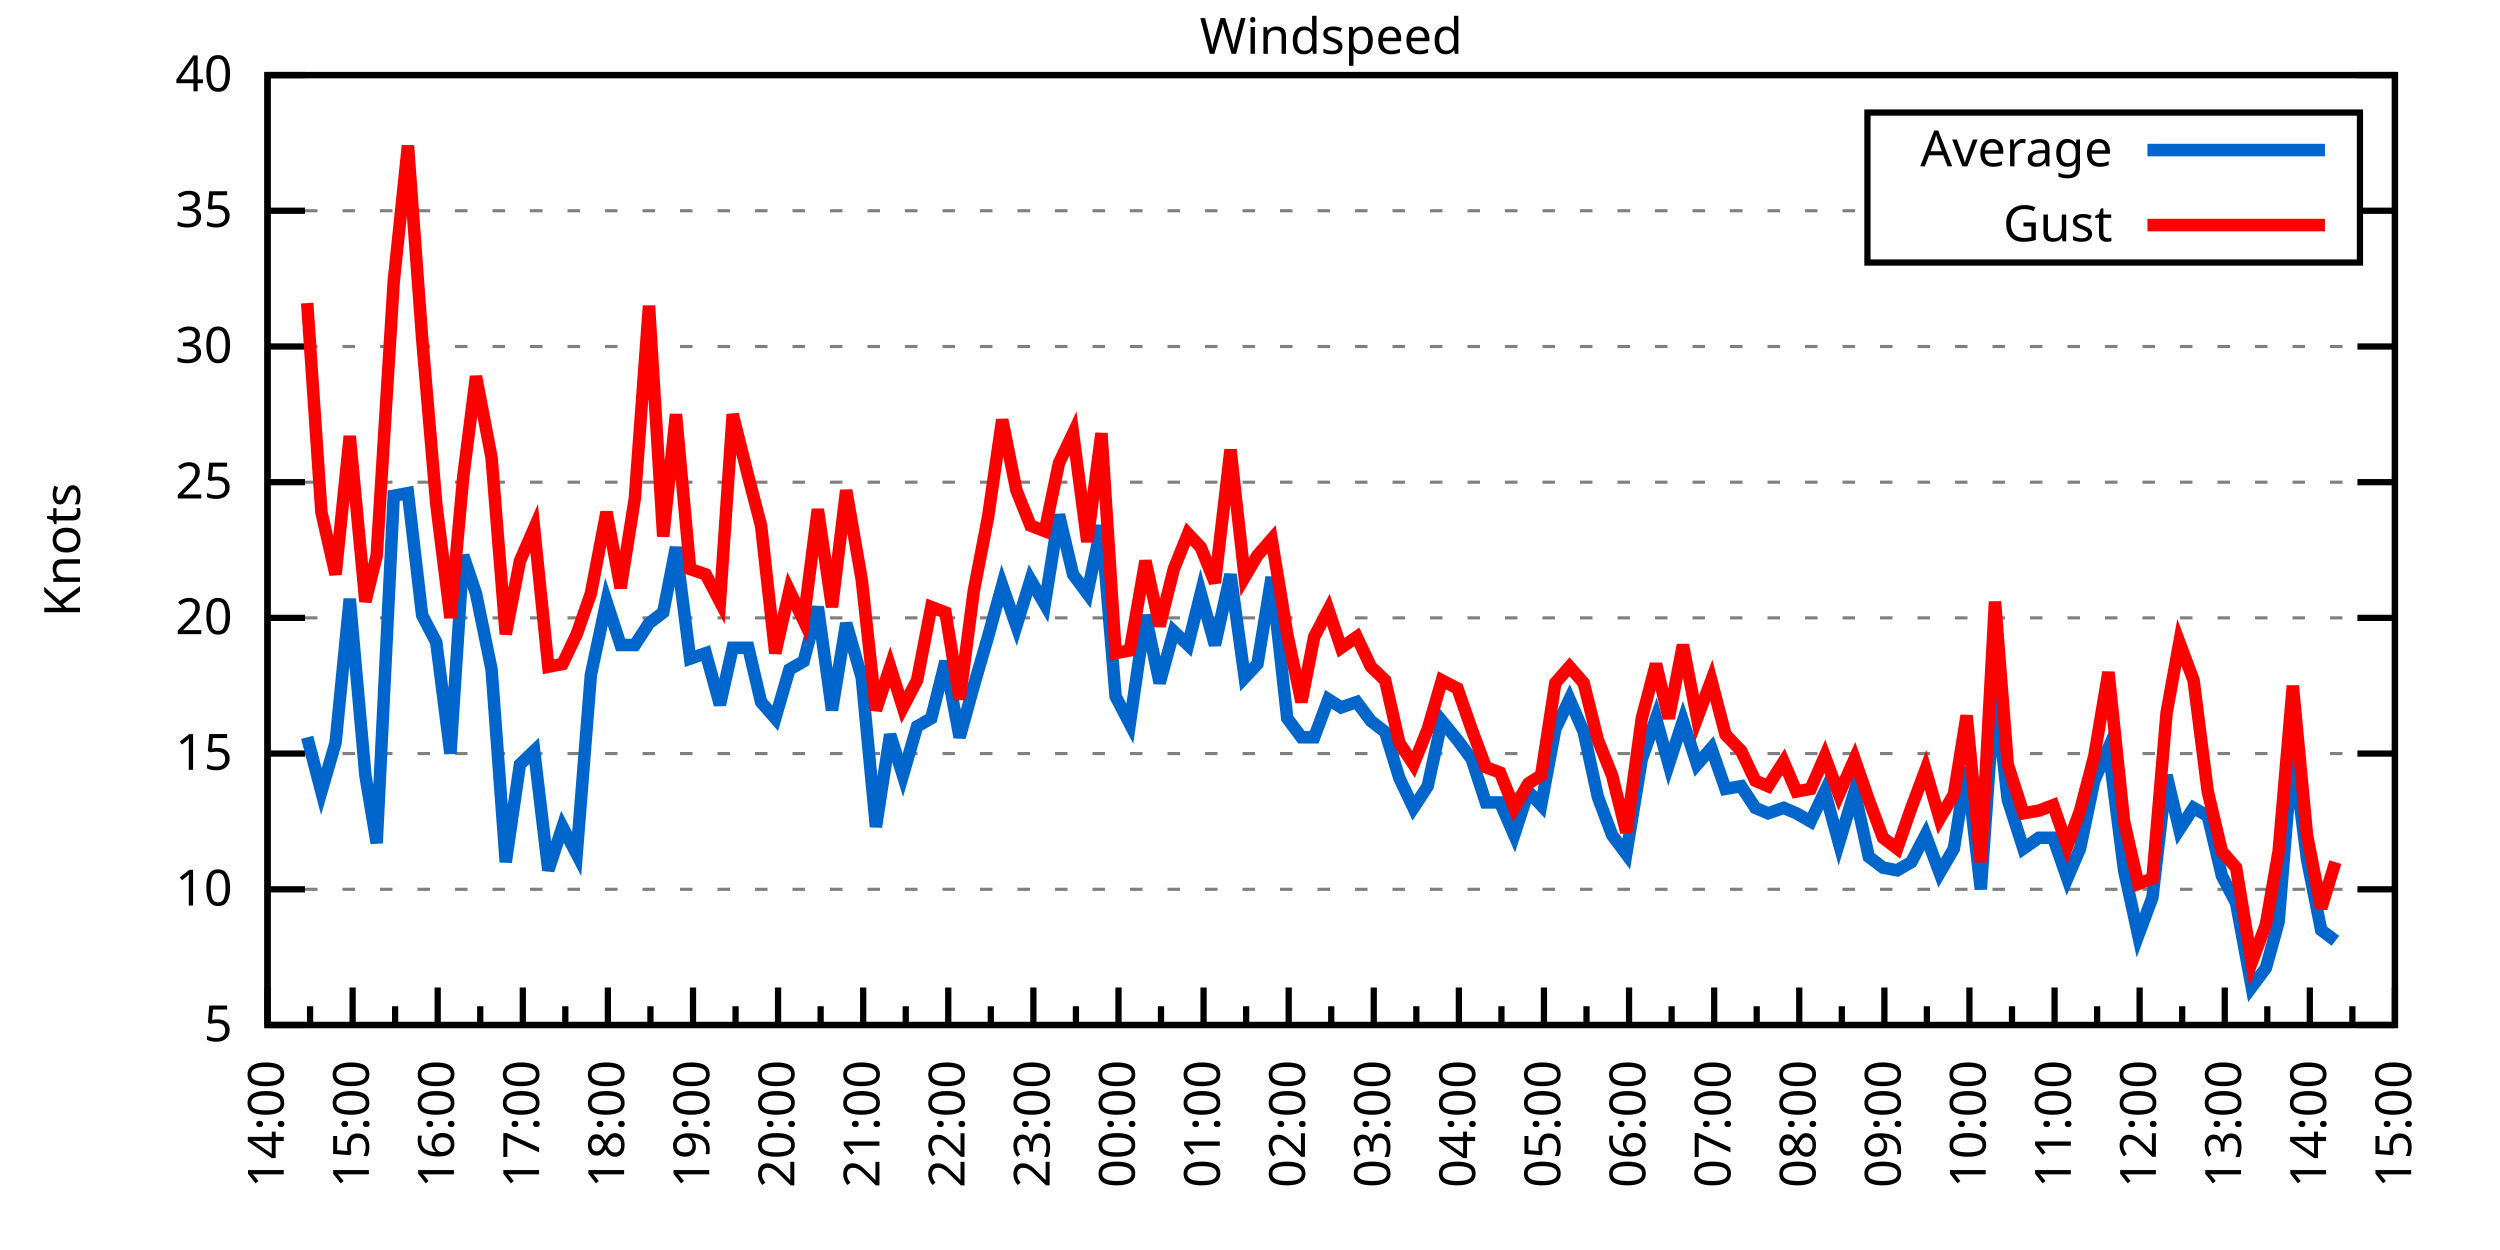
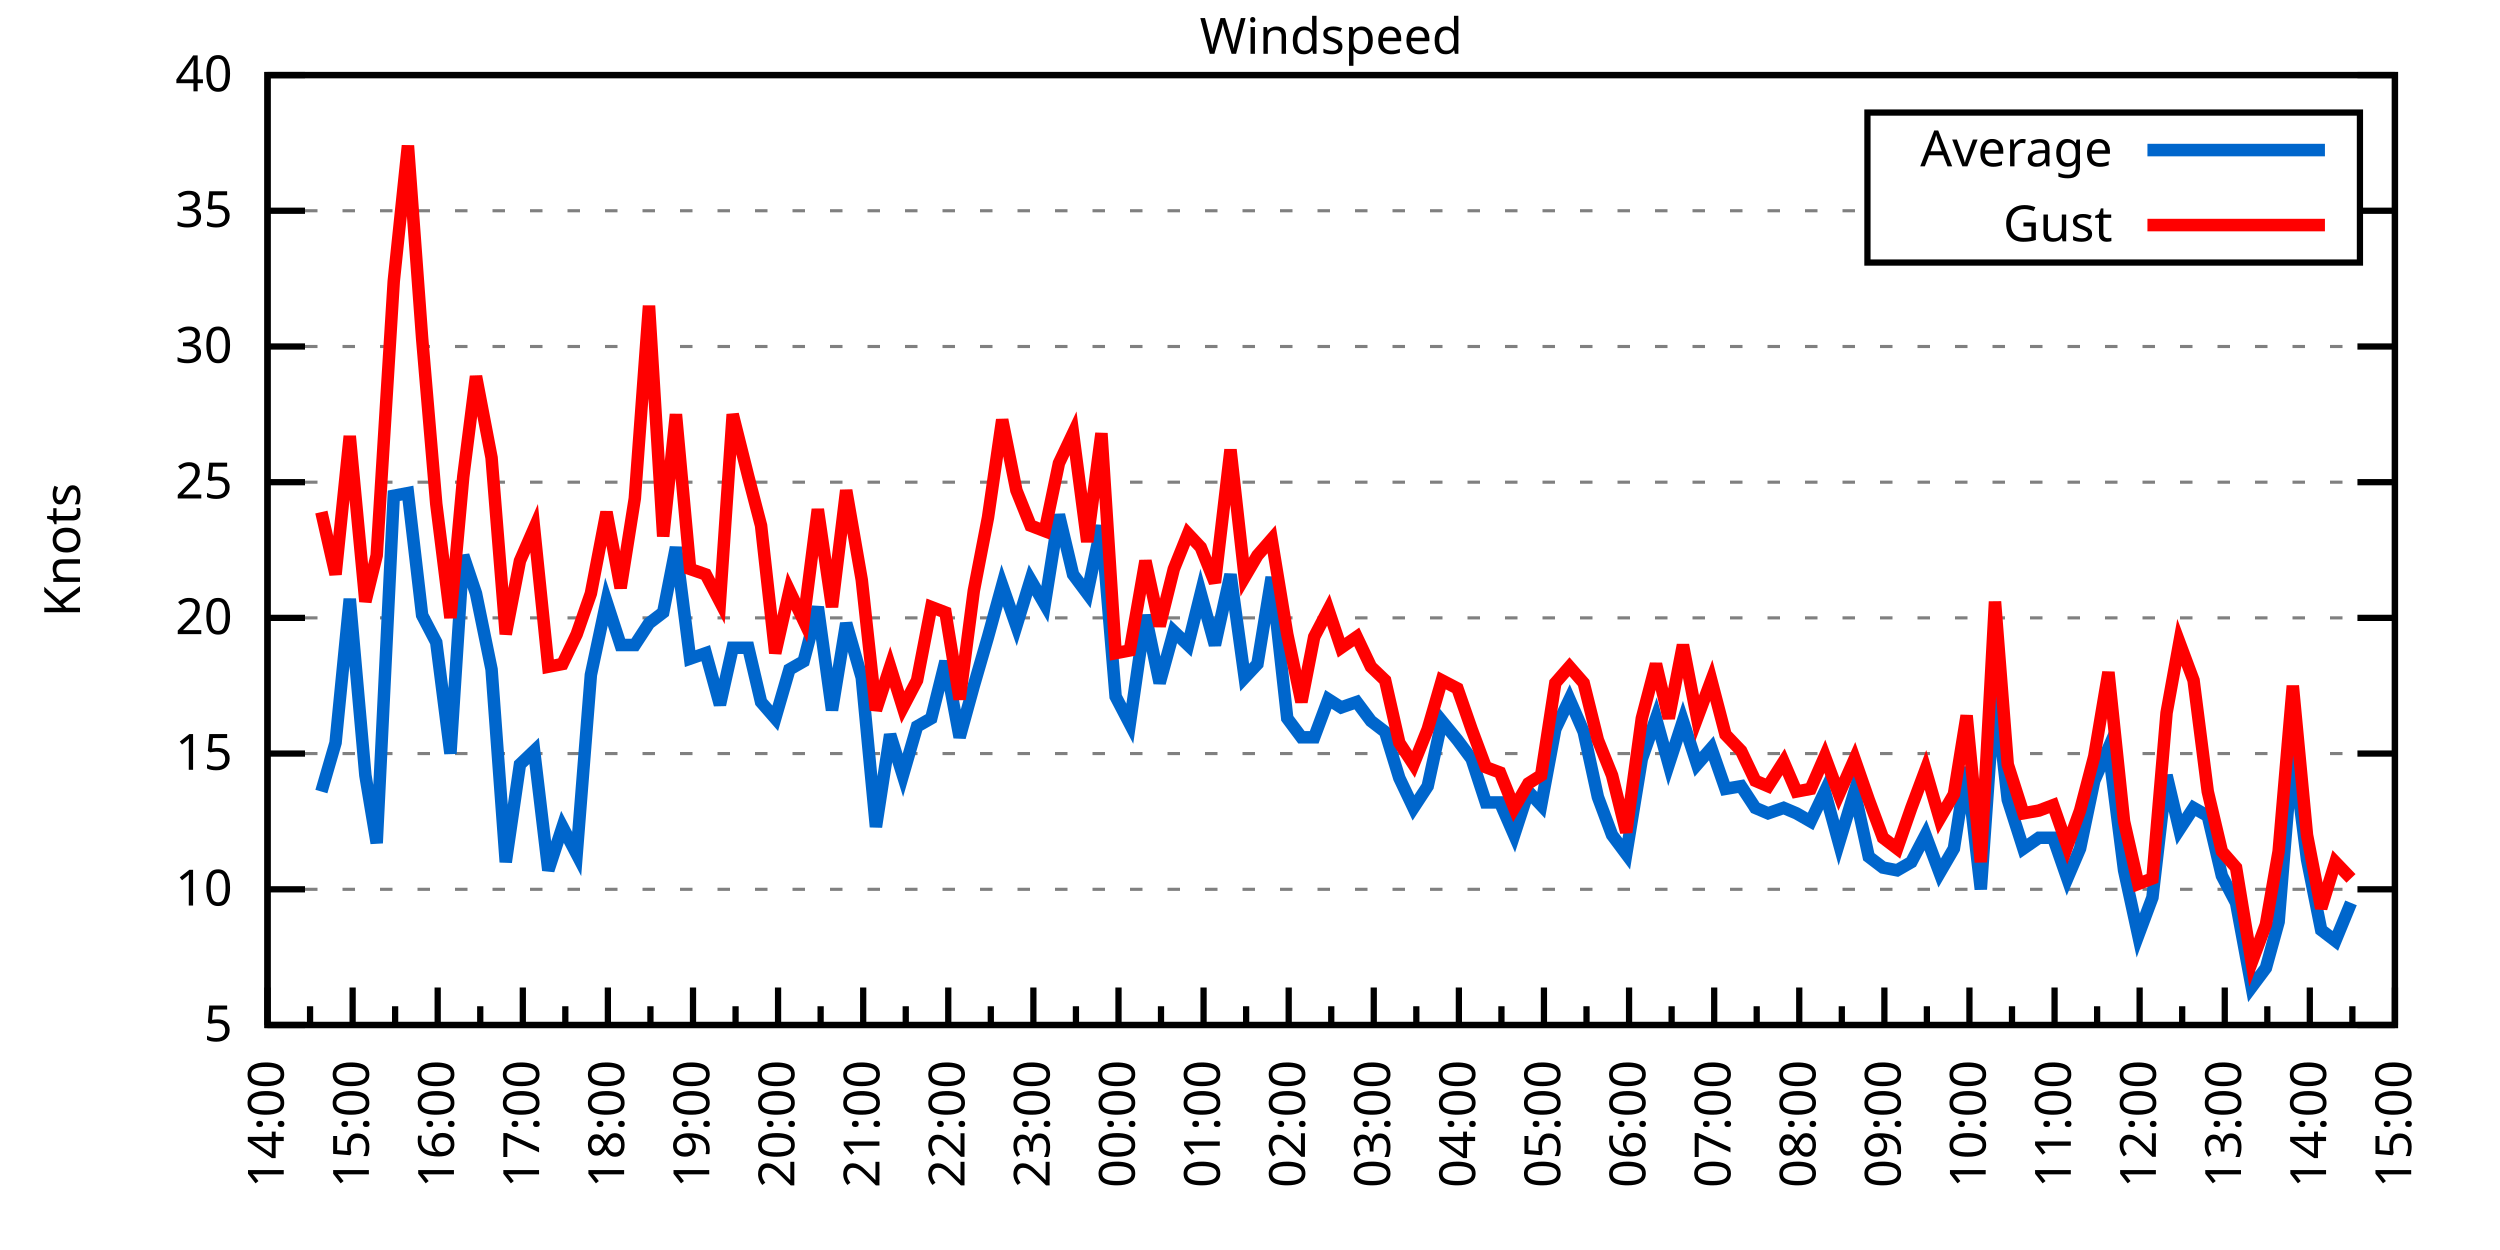
<svg xmlns="http://www.w3.org/2000/svg" xmlns:xlink="http://www.w3.org/1999/xlink" width="400" height="200" viewBox="0 0 400 200">
  <g id="gnuplot_canvas">
    <rect x="0" y="0" width="400" height="200" fill="none" />
    <defs>
      <circle id="gpDot" r="0.5" stroke-width="0.5" stroke="currentColor" />
      <path id="gpPt0" stroke-width="0.333" stroke="currentColor" d="M-1,0 h2 M0,-1 v2" />
      <path id="gpPt1" stroke-width="0.333" stroke="currentColor" d="M-1,-1 L1,1 M1,-1 L-1,1" />
      <path id="gpPt2" stroke-width="0.333" stroke="currentColor" d="M-1,0 L1,0 M0,-1 L0,1 M-1,-1 L1,1 M-1,1 L1,-1" />
      <rect id="gpPt3" stroke-width="0.333" stroke="currentColor" x="-1" y="-1" width="2" height="2" />
      <rect id="gpPt4" stroke-width="0.333" stroke="currentColor" fill="currentColor" x="-1" y="-1" width="2" height="2" />
      <circle id="gpPt5" stroke-width="0.333" stroke="currentColor" cx="0" cy="0" r="1" />
      <use xlink:href="#gpPt5" id="gpPt6" fill="currentColor" stroke="none" />
      <path id="gpPt7" stroke-width="0.333" stroke="currentColor" d="M0,-1.33 L-1.33,0.67 L1.33,0.67 z" />
      <use xlink:href="#gpPt7" id="gpPt8" fill="currentColor" stroke="none" />
      <use xlink:href="#gpPt7" id="gpPt9" stroke="currentColor" transform="rotate(180)" />
      <use xlink:href="#gpPt9" id="gpPt10" fill="currentColor" stroke="none" />
      <use xlink:href="#gpPt3" id="gpPt11" stroke="currentColor" transform="rotate(45)" />
      <use xlink:href="#gpPt11" id="gpPt12" fill="currentColor" stroke="none" />
      <path id="gpPt13" stroke-width="0.333" stroke="currentColor" d="M0,1.330 L1.265,0.411 L0.782,-1.067 L-0.782,-1.076 L-1.265,0.411 z" />
      <use xlink:href="#gpPt13" id="gpPt14" fill="currentColor" stroke="none" />
      <filter id="textbox" filterUnits="objectBoundingBox" x="0" y="0" height="1" width="1">
        <feFlood flood-color="white" flood-opacity="1" result="bgnd" />
        <feComposite in="SourceGraphic" in2="bgnd" operator="atop" />
      </filter>
      <filter id="greybox" filterUnits="objectBoundingBox" x="0" y="0" height="1" width="1">
        <feFlood flood-color="lightgrey" flood-opacity="1" result="grey" />
        <feComposite in="SourceGraphic" in2="grey" operator="atop" />
      </filter>
    </defs>
    <g fill="none" color="white" stroke="currentColor" stroke-width="1.00" stroke-linecap="butt" stroke-linejoin="miter">
</g>
    <g fill="none" color="black" stroke="currentColor" stroke-width="1.00" stroke-linecap="butt" stroke-linejoin="miter">
      <g stroke="none" shape-rendering="crispEdges">
        <polygon fill="rgb(255, 255, 255)" points="42.80,164.00 383.18,164.00 383.18,12.02 42.80,12.02 " />
      </g>
    </g>
    <g fill="none" color="black" stroke="currentColor" stroke-width="1.00" stroke-linecap="butt" stroke-linejoin="miter">
</g>
    <g fill="none" color="black" stroke="black" stroke-width="0.50" stroke-linecap="butt" stroke-linejoin="miter">
</g>
    <g fill="none" color="gray" stroke="currentColor" stroke-width="0.50" stroke-linecap="butt" stroke-linejoin="miter">
      <path stroke="gray" stroke-dasharray="2,4" class="gridline" d="M42.80,164.00 L383.19,164.00  " />
    </g>
    <g fill="none" color="gray" stroke="gray" stroke-width="1.00" stroke-linecap="butt" stroke-linejoin="miter">
</g>
    <g fill="none" color="black" stroke="currentColor" stroke-width="1.00" stroke-linecap="butt" stroke-linejoin="miter">
      <path stroke="black" d="M42.80,164.00 L48.80,164.00 M383.19,164.00 L377.19,164.00  " />
      <g transform="translate(37.20,166.60)" stroke="none" fill="black" font-family="Sans" font-size="8.00" text-anchor="end">
        <text>
          <tspan font-family="Sans"> 5</tspan>
        </text>
      </g>
    </g>
    <g fill="none" color="black" stroke="currentColor" stroke-width="1.00" stroke-linecap="butt" stroke-linejoin="miter">
</g>
    <g fill="none" color="black" stroke="black" stroke-width="0.50" stroke-linecap="butt" stroke-linejoin="miter">
</g>
    <g fill="none" color="gray" stroke="currentColor" stroke-width="0.50" stroke-linecap="butt" stroke-linejoin="miter">
      <path stroke="gray" stroke-dasharray="2,4" class="gridline" d="M42.80,142.29 L383.19,142.29  " />
    </g>
    <g fill="none" color="gray" stroke="gray" stroke-width="1.00" stroke-linecap="butt" stroke-linejoin="miter">
</g>
    <g fill="none" color="black" stroke="currentColor" stroke-width="1.00" stroke-linecap="butt" stroke-linejoin="miter">
      <path stroke="black" d="M42.80,142.29 L48.80,142.29 M383.19,142.29 L377.19,142.29  " />
      <g transform="translate(37.20,144.89)" stroke="none" fill="black" font-family="Sans" font-size="8.00" text-anchor="end">
        <text>
          <tspan font-family="Sans"> 10</tspan>
        </text>
      </g>
    </g>
    <g fill="none" color="black" stroke="currentColor" stroke-width="1.00" stroke-linecap="butt" stroke-linejoin="miter">
</g>
    <g fill="none" color="black" stroke="black" stroke-width="0.50" stroke-linecap="butt" stroke-linejoin="miter">
</g>
    <g fill="none" color="gray" stroke="currentColor" stroke-width="0.50" stroke-linecap="butt" stroke-linejoin="miter">
      <path stroke="gray" stroke-dasharray="2,4" class="gridline" d="M42.80,120.57 L383.19,120.57  " />
    </g>
    <g fill="none" color="gray" stroke="gray" stroke-width="1.00" stroke-linecap="butt" stroke-linejoin="miter">
</g>
    <g fill="none" color="black" stroke="currentColor" stroke-width="1.00" stroke-linecap="butt" stroke-linejoin="miter">
      <path stroke="black" d="M42.80,120.57 L48.80,120.57 M383.19,120.57 L377.19,120.57  " />
      <g transform="translate(37.20,123.17)" stroke="none" fill="black" font-family="Sans" font-size="8.00" text-anchor="end">
        <text>
          <tspan font-family="Sans"> 15</tspan>
        </text>
      </g>
    </g>
    <g fill="none" color="black" stroke="currentColor" stroke-width="1.00" stroke-linecap="butt" stroke-linejoin="miter">
</g>
    <g fill="none" color="black" stroke="black" stroke-width="0.50" stroke-linecap="butt" stroke-linejoin="miter">
</g>
    <g fill="none" color="gray" stroke="currentColor" stroke-width="0.50" stroke-linecap="butt" stroke-linejoin="miter">
      <path stroke="gray" stroke-dasharray="2,4" class="gridline" d="M42.80,98.86 L383.19,98.86  " />
    </g>
    <g fill="none" color="gray" stroke="gray" stroke-width="1.00" stroke-linecap="butt" stroke-linejoin="miter">
</g>
    <g fill="none" color="black" stroke="currentColor" stroke-width="1.00" stroke-linecap="butt" stroke-linejoin="miter">
      <path stroke="black" d="M42.80,98.86 L48.80,98.86 M383.19,98.86 L377.19,98.86  " />
      <g transform="translate(37.20,101.46)" stroke="none" fill="black" font-family="Sans" font-size="8.00" text-anchor="end">
        <text>
          <tspan font-family="Sans"> 20</tspan>
        </text>
      </g>
    </g>
    <g fill="none" color="black" stroke="currentColor" stroke-width="1.00" stroke-linecap="butt" stroke-linejoin="miter">
</g>
    <g fill="none" color="black" stroke="black" stroke-width="0.50" stroke-linecap="butt" stroke-linejoin="miter">
</g>
    <g fill="none" color="gray" stroke="currentColor" stroke-width="0.50" stroke-linecap="butt" stroke-linejoin="miter">
      <path stroke="gray" stroke-dasharray="2,4" class="gridline" d="M42.80,77.15 L383.19,77.15  " />
    </g>
    <g fill="none" color="gray" stroke="gray" stroke-width="1.00" stroke-linecap="butt" stroke-linejoin="miter">
</g>
    <g fill="none" color="black" stroke="currentColor" stroke-width="1.00" stroke-linecap="butt" stroke-linejoin="miter">
      <path stroke="black" d="M42.80,77.15 L48.80,77.15 M383.19,77.15 L377.19,77.15  " />
      <g transform="translate(37.20,79.75)" stroke="none" fill="black" font-family="Sans" font-size="8.00" text-anchor="end">
        <text>
          <tspan font-family="Sans"> 25</tspan>
        </text>
      </g>
    </g>
    <g fill="none" color="black" stroke="currentColor" stroke-width="1.00" stroke-linecap="butt" stroke-linejoin="miter">
</g>
    <g fill="none" color="black" stroke="black" stroke-width="0.50" stroke-linecap="butt" stroke-linejoin="miter">
</g>
    <g fill="none" color="gray" stroke="currentColor" stroke-width="0.50" stroke-linecap="butt" stroke-linejoin="miter">
      <path stroke="gray" stroke-dasharray="2,4" class="gridline" d="M42.80,55.44 L383.19,55.44  " />
    </g>
    <g fill="none" color="gray" stroke="gray" stroke-width="1.00" stroke-linecap="butt" stroke-linejoin="miter">
</g>
    <g fill="none" color="black" stroke="currentColor" stroke-width="1.00" stroke-linecap="butt" stroke-linejoin="miter">
      <path stroke="black" d="M42.80,55.44 L48.80,55.44 M383.19,55.44 L377.19,55.44  " />
      <g transform="translate(37.20,58.04)" stroke="none" fill="black" font-family="Sans" font-size="8.00" text-anchor="end">
        <text>
          <tspan font-family="Sans"> 30</tspan>
        </text>
      </g>
    </g>
    <g fill="none" color="black" stroke="currentColor" stroke-width="1.00" stroke-linecap="butt" stroke-linejoin="miter">
</g>
    <g fill="none" color="black" stroke="black" stroke-width="0.50" stroke-linecap="butt" stroke-linejoin="miter">
</g>
    <g fill="none" color="gray" stroke="currentColor" stroke-width="0.50" stroke-linecap="butt" stroke-linejoin="miter">
      <path stroke="gray" stroke-dasharray="2,4" class="gridline" d="M42.80,33.72 L298.79,33.72 M377.59,33.72 L383.19,33.72  " />
    </g>
    <g fill="none" color="gray" stroke="gray" stroke-width="1.00" stroke-linecap="butt" stroke-linejoin="miter">
</g>
    <g fill="none" color="black" stroke="currentColor" stroke-width="1.00" stroke-linecap="butt" stroke-linejoin="miter">
      <path stroke="black" d="M42.80,33.72 L48.80,33.72 M383.19,33.72 L377.19,33.72  " />
      <g transform="translate(37.20,36.32)" stroke="none" fill="black" font-family="Sans" font-size="8.00" text-anchor="end">
        <text>
          <tspan font-family="Sans"> 35</tspan>
        </text>
      </g>
    </g>
    <g fill="none" color="black" stroke="currentColor" stroke-width="1.00" stroke-linecap="butt" stroke-linejoin="miter">
</g>
    <g fill="none" color="black" stroke="black" stroke-width="0.50" stroke-linecap="butt" stroke-linejoin="miter">
</g>
    <g fill="none" color="gray" stroke="currentColor" stroke-width="0.50" stroke-linecap="butt" stroke-linejoin="miter">
      <path stroke="gray" stroke-dasharray="2,4" class="gridline" d="M42.80,12.01 L383.19,12.01  " />
    </g>
    <g fill="none" color="gray" stroke="gray" stroke-width="1.00" stroke-linecap="butt" stroke-linejoin="miter">
</g>
    <g fill="none" color="black" stroke="currentColor" stroke-width="1.00" stroke-linecap="butt" stroke-linejoin="miter">
      <path stroke="black" d="M42.80,12.01 L48.80,12.01 M383.19,12.01 L377.19,12.01  " />
      <g transform="translate(37.20,14.61)" stroke="none" fill="black" font-family="Sans" font-size="8.00" text-anchor="end">
        <text>
          <tspan font-family="Sans"> 40</tspan>
        </text>
      </g>
    </g>
    <g fill="none" color="black" stroke="currentColor" stroke-width="1.00" stroke-linecap="butt" stroke-linejoin="miter">
      <path stroke="black" d="M42.80,164.00 L42.80,158.00  " />
      <g transform="translate(45.40,169.60) rotate(270)" stroke="none" fill="black" font-family="Sans" font-size="8.00" text-anchor="end">
        <text>
          <tspan font-family="Sans">14:00</tspan>
        </text>
      </g>
    </g>
    <g fill="none" color="black" stroke="currentColor" stroke-width="1.00" stroke-linecap="butt" stroke-linejoin="miter">
      <path stroke="black" d="M49.61,164.00 L49.61,161.00 M56.42,164.00 L56.42,158.00  " />
      <g transform="translate(59.02,169.60) rotate(270)" stroke="none" fill="black" font-family="Sans" font-size="8.00" text-anchor="end">
        <text>
          <tspan font-family="Sans">15:00</tspan>
        </text>
      </g>
    </g>
    <g fill="none" color="black" stroke="currentColor" stroke-width="1.00" stroke-linecap="butt" stroke-linejoin="miter">
      <path stroke="black" d="M63.22,164.00 L63.22,161.00 M70.03,164.00 L70.03,158.00  " />
      <g transform="translate(72.63,169.60) rotate(270)" stroke="none" fill="black" font-family="Sans" font-size="8.00" text-anchor="end">
        <text>
          <tspan font-family="Sans">16:00</tspan>
        </text>
      </g>
    </g>
    <g fill="none" color="black" stroke="currentColor" stroke-width="1.00" stroke-linecap="butt" stroke-linejoin="miter">
      <path stroke="black" d="M76.84,164.00 L76.84,161.00 M83.65,164.00 L83.65,158.00  " />
      <g transform="translate(86.25,169.60) rotate(270)" stroke="none" fill="black" font-family="Sans" font-size="8.00" text-anchor="end">
        <text>
          <tspan font-family="Sans">17:00</tspan>
        </text>
      </g>
    </g>
    <g fill="none" color="black" stroke="currentColor" stroke-width="1.00" stroke-linecap="butt" stroke-linejoin="miter">
      <path stroke="black" d="M90.45,164.00 L90.45,161.00 M97.26,164.00 L97.26,158.00  " />
      <g transform="translate(99.86,169.60) rotate(270)" stroke="none" fill="black" font-family="Sans" font-size="8.00" text-anchor="end">
        <text>
          <tspan font-family="Sans">18:00</tspan>
        </text>
      </g>
    </g>
    <g fill="none" color="black" stroke="currentColor" stroke-width="1.00" stroke-linecap="butt" stroke-linejoin="miter">
      <path stroke="black" d="M104.07,164.00 L104.07,161.00 M110.88,164.00 L110.88,158.00  " />
      <g transform="translate(113.48,169.60) rotate(270)" stroke="none" fill="black" font-family="Sans" font-size="8.00" text-anchor="end">
        <text>
          <tspan font-family="Sans">19:00</tspan>
        </text>
      </g>
    </g>
    <g fill="none" color="black" stroke="currentColor" stroke-width="1.00" stroke-linecap="butt" stroke-linejoin="miter">
      <path stroke="black" d="M117.69,164.00 L117.69,161.00 M124.49,164.00 L124.49,158.00  " />
      <g transform="translate(127.09,169.60) rotate(270)" stroke="none" fill="black" font-family="Sans" font-size="8.00" text-anchor="end">
        <text>
          <tspan font-family="Sans">20:00</tspan>
        </text>
      </g>
    </g>
    <g fill="none" color="black" stroke="currentColor" stroke-width="1.00" stroke-linecap="butt" stroke-linejoin="miter">
      <path stroke="black" d="M131.30,164.00 L131.30,161.00 M138.11,164.00 L138.11,158.00  " />
      <g transform="translate(140.71,169.60) rotate(270)" stroke="none" fill="black" font-family="Sans" font-size="8.00" text-anchor="end">
        <text>
          <tspan font-family="Sans">21:00</tspan>
        </text>
      </g>
    </g>
    <g fill="none" color="black" stroke="currentColor" stroke-width="1.00" stroke-linecap="butt" stroke-linejoin="miter">
      <path stroke="black" d="M144.92,164.00 L144.92,161.00 M151.72,164.00 L151.72,158.00  " />
      <g transform="translate(154.32,169.60) rotate(270)" stroke="none" fill="black" font-family="Sans" font-size="8.00" text-anchor="end">
        <text>
          <tspan font-family="Sans">22:00</tspan>
        </text>
      </g>
    </g>
    <g fill="none" color="black" stroke="currentColor" stroke-width="1.00" stroke-linecap="butt" stroke-linejoin="miter">
      <path stroke="black" d="M158.53,164.00 L158.53,161.00 M165.34,164.00 L165.34,158.00  " />
      <g transform="translate(167.94,169.60) rotate(270)" stroke="none" fill="black" font-family="Sans" font-size="8.00" text-anchor="end">
        <text>
          <tspan font-family="Sans">23:00</tspan>
        </text>
      </g>
    </g>
    <g fill="none" color="black" stroke="currentColor" stroke-width="1.00" stroke-linecap="butt" stroke-linejoin="miter">
      <path stroke="black" d="M172.15,164.00 L172.15,161.00 M178.96,164.00 L178.96,158.00  " />
      <g transform="translate(181.56,169.60) rotate(270)" stroke="none" fill="black" font-family="Sans" font-size="8.00" text-anchor="end">
        <text>
          <tspan font-family="Sans">00:00</tspan>
        </text>
      </g>
    </g>
    <g fill="none" color="black" stroke="currentColor" stroke-width="1.00" stroke-linecap="butt" stroke-linejoin="miter">
      <path stroke="black" d="M185.76,164.00 L185.76,161.00 M192.57,164.00 L192.57,158.00  " />
      <g transform="translate(195.17,169.60) rotate(270)" stroke="none" fill="black" font-family="Sans" font-size="8.00" text-anchor="end">
        <text>
          <tspan font-family="Sans">01:00</tspan>
        </text>
      </g>
    </g>
    <g fill="none" color="black" stroke="currentColor" stroke-width="1.00" stroke-linecap="butt" stroke-linejoin="miter">
      <path stroke="black" d="M199.38,164.00 L199.38,161.00 M206.19,164.00 L206.19,158.00  " />
      <g transform="translate(208.79,169.60) rotate(270)" stroke="none" fill="black" font-family="Sans" font-size="8.00" text-anchor="end">
        <text>
          <tspan font-family="Sans">02:00</tspan>
        </text>
      </g>
    </g>
    <g fill="none" color="black" stroke="currentColor" stroke-width="1.00" stroke-linecap="butt" stroke-linejoin="miter">
      <path stroke="black" d="M213.00,164.00 L213.00,161.00 M219.80,164.00 L219.80,158.00  " />
      <g transform="translate(222.40,169.60) rotate(270)" stroke="none" fill="black" font-family="Sans" font-size="8.00" text-anchor="end">
        <text>
          <tspan font-family="Sans">03:00</tspan>
        </text>
      </g>
    </g>
    <g fill="none" color="black" stroke="currentColor" stroke-width="1.00" stroke-linecap="butt" stroke-linejoin="miter">
      <path stroke="black" d="M226.61,164.00 L226.61,161.00 M233.42,164.00 L233.42,158.00  " />
      <g transform="translate(236.02,169.60) rotate(270)" stroke="none" fill="black" font-family="Sans" font-size="8.00" text-anchor="end">
        <text>
          <tspan font-family="Sans">04:00</tspan>
        </text>
      </g>
    </g>
    <g fill="none" color="black" stroke="currentColor" stroke-width="1.00" stroke-linecap="butt" stroke-linejoin="miter">
      <path stroke="black" d="M240.23,164.00 L240.23,161.00 M247.03,164.00 L247.03,158.00  " />
      <g transform="translate(249.63,169.60) rotate(270)" stroke="none" fill="black" font-family="Sans" font-size="8.00" text-anchor="end">
        <text>
          <tspan font-family="Sans">05:00</tspan>
        </text>
      </g>
    </g>
    <g fill="none" color="black" stroke="currentColor" stroke-width="1.00" stroke-linecap="butt" stroke-linejoin="miter">
      <path stroke="black" d="M253.84,164.00 L253.84,161.00 M260.65,164.00 L260.65,158.00  " />
      <g transform="translate(263.25,169.60) rotate(270)" stroke="none" fill="black" font-family="Sans" font-size="8.00" text-anchor="end">
        <text>
          <tspan font-family="Sans">06:00</tspan>
        </text>
      </g>
    </g>
    <g fill="none" color="black" stroke="currentColor" stroke-width="1.00" stroke-linecap="butt" stroke-linejoin="miter">
      <path stroke="black" d="M267.46,164.00 L267.46,161.00 M274.27,164.00 L274.27,158.00  " />
      <g transform="translate(276.87,169.60) rotate(270)" stroke="none" fill="black" font-family="Sans" font-size="8.00" text-anchor="end">
        <text>
          <tspan font-family="Sans">07:00</tspan>
        </text>
      </g>
    </g>
    <g fill="none" color="black" stroke="currentColor" stroke-width="1.00" stroke-linecap="butt" stroke-linejoin="miter">
      <path stroke="black" d="M281.07,164.00 L281.07,161.00 M287.88,164.00 L287.88,158.00  " />
      <g transform="translate(290.48,169.60) rotate(270)" stroke="none" fill="black" font-family="Sans" font-size="8.00" text-anchor="end">
        <text>
          <tspan font-family="Sans">08:00</tspan>
        </text>
      </g>
    </g>
    <g fill="none" color="black" stroke="currentColor" stroke-width="1.00" stroke-linecap="butt" stroke-linejoin="miter">
      <path stroke="black" d="M294.69,164.00 L294.69,161.00 M301.50,164.00 L301.50,158.00  " />
      <g transform="translate(304.10,169.60) rotate(270)" stroke="none" fill="black" font-family="Sans" font-size="8.00" text-anchor="end">
        <text>
          <tspan font-family="Sans">09:00</tspan>
        </text>
      </g>
    </g>
    <g fill="none" color="black" stroke="currentColor" stroke-width="1.00" stroke-linecap="butt" stroke-linejoin="miter">
      <path stroke="black" d="M308.30,164.00 L308.30,161.00 M315.11,164.00 L315.11,158.00  " />
      <g transform="translate(317.71,169.60) rotate(270)" stroke="none" fill="black" font-family="Sans" font-size="8.00" text-anchor="end">
        <text>
          <tspan font-family="Sans">10:00</tspan>
        </text>
      </g>
    </g>
    <g fill="none" color="black" stroke="currentColor" stroke-width="1.00" stroke-linecap="butt" stroke-linejoin="miter">
      <path stroke="black" d="M321.92,164.00 L321.92,161.00 M328.73,164.00 L328.73,158.00  " />
      <g transform="translate(331.33,169.60) rotate(270)" stroke="none" fill="black" font-family="Sans" font-size="8.00" text-anchor="end">
        <text>
          <tspan font-family="Sans">11:00</tspan>
        </text>
      </g>
    </g>
    <g fill="none" color="black" stroke="currentColor" stroke-width="1.00" stroke-linecap="butt" stroke-linejoin="miter">
      <path stroke="black" d="M335.54,164.00 L335.54,161.00 M342.34,164.00 L342.34,158.00  " />
      <g transform="translate(344.94,169.60) rotate(270)" stroke="none" fill="black" font-family="Sans" font-size="8.00" text-anchor="end">
        <text>
          <tspan font-family="Sans">12:00</tspan>
        </text>
      </g>
    </g>
    <g fill="none" color="black" stroke="currentColor" stroke-width="1.00" stroke-linecap="butt" stroke-linejoin="miter">
      <path stroke="black" d="M349.15,164.00 L349.15,161.00 M355.96,164.00 L355.96,158.00  " />
      <g transform="translate(358.56,169.60) rotate(270)" stroke="none" fill="black" font-family="Sans" font-size="8.00" text-anchor="end">
        <text>
          <tspan font-family="Sans">13:00</tspan>
        </text>
      </g>
    </g>
    <g fill="none" color="black" stroke="currentColor" stroke-width="1.00" stroke-linecap="butt" stroke-linejoin="miter">
      <path stroke="black" d="M362.77,164.00 L362.77,161.00 M369.57,164.00 L369.57,158.00  " />
      <g transform="translate(372.17,169.60) rotate(270)" stroke="none" fill="black" font-family="Sans" font-size="8.00" text-anchor="end">
        <text>
          <tspan font-family="Sans">14:00</tspan>
        </text>
      </g>
    </g>
    <g fill="none" color="black" stroke="currentColor" stroke-width="1.00" stroke-linecap="butt" stroke-linejoin="miter">
      <path stroke="black" d="M376.38,164.00 L376.38,161.00 M383.19,164.00 L383.19,158.00  " />
      <g transform="translate(385.79,169.60) rotate(270)" stroke="none" fill="black" font-family="Sans" font-size="8.00" text-anchor="end">
        <text>
          <tspan font-family="Sans">15:00</tspan>
        </text>
      </g>
    </g>
    <g fill="none" color="black" stroke="currentColor" stroke-width="1.00" stroke-linecap="butt" stroke-linejoin="miter">
</g>
    <g fill="none" color="black" stroke="currentColor" stroke-width="1.00" stroke-linecap="butt" stroke-linejoin="miter">
      <path stroke="black" d="M42.80,12.01 L42.80,164.00 L383.19,164.00 L383.19,12.01 L42.80,12.01 Z  " />
    </g>
    <g fill="none" color="black" stroke="currentColor" stroke-width="1.00" stroke-linecap="butt" stroke-linejoin="miter">
      <g transform="translate(12.80,88.01) rotate(270)" stroke="none" fill="black" font-family="Sans" font-size="8.00" text-anchor="middle">
        <text>
          <tspan font-family="Sans">Knots</tspan>
        </text>
      </g>
    </g>
    <g fill="none" color="black" stroke="currentColor" stroke-width="1.00" stroke-linecap="butt" stroke-linejoin="miter">
</g>
    <g fill="none" color="black" stroke="currentColor" stroke-width="1.00" stroke-linecap="butt" stroke-linejoin="miter">
      <path stroke="black" d="M298.79,42.01 L298.79,18.01 L377.59,18.01 L377.59,42.01 L298.79,42.01 Z  " />
    </g>
    <g id="Windspeed_plot_1">
      <g fill="none" color="white" stroke="black" stroke-width="2.00" stroke-linecap="butt" stroke-linejoin="miter">
</g>
      <g fill="none" color="black" stroke="currentColor" stroke-width="2.00" stroke-linecap="butt" stroke-linejoin="miter">
        <g transform="translate(337.99,26.61)" stroke="none" fill="black" font-family="Sans" font-size="8.00" text-anchor="end">
          <text>
            <tspan font-family="Sans">Average</tspan>
          </text>
        </g>
      </g>
      <g fill="none" color="black" stroke="currentColor" stroke-width="2.00" stroke-linecap="butt" stroke-linejoin="miter">
-         <path stroke="rgb(  0, 102, 204)" d="M343.59,24.01 L371.99,24.01 M49.15,117.97 L51.42,126.65 L53.69,118.84 L55.96,95.82 L58.46,124.05 L60.27,134.90   L63.00,79.32 L65.27,78.89 L67.54,98.43 L69.80,102.77 L72.07,120.57 L74.12,88.87 L76.16,94.95 L78.65,107.11   L80.92,137.94 L83.19,122.31 L85.46,120.14 L87.73,139.25 L90.00,132.30 L92.27,136.64 L94.54,107.98 L97.04,96.26   L99.30,103.20 L101.57,103.20 L103.84,99.73 L106.11,97.99 L108.15,87.57 L110.42,105.38 L112.92,104.51 L115.19,112.76   L117.23,103.64 L119.73,103.64 L121.77,112.32 L124.04,114.93 L126.31,107.11 L128.58,105.81 L130.85,97.12 L133.12,113.63   L135.39,99.73 L137.88,108.42 L140.15,132.30 L142.42,117.53 L144.46,124.05 L146.73,116.23 L149.00,114.93 L151.27,105.81   L153.54,117.97 L155.81,109.72 L158.08,101.90 L160.35,93.65 L162.62,100.16 L164.89,92.78 L167.16,96.69 L169.43,82.36   L171.69,91.91 L173.96,94.95 L176.23,84.10 L178.50,111.45 L180.77,115.80 L183.27,98.43 L185.54,109.28 L187.81,101.03   L190.08,103.20 L192.12,94.95 L194.39,103.20 L196.88,91.91 L199.15,108.42 L201.19,106.24 L203.46,92.35 L205.96,114.93   L208.23,117.97 L210.27,117.97 L212.54,111.89 L214.58,113.19 L217.08,112.32 L219.35,115.36 L221.62,117.10 L223.89,124.48   L226.16,129.26 L228.43,125.79 L230.70,115.36 L233.19,118.40 L235.46,121.44 L237.73,128.39 L240.00,128.39 L242.27,133.60   L244.54,126.65 L246.58,128.83 L248.85,116.67 L251.12,111.89 L253.39,117.10 L255.66,127.52 L257.93,133.60 L260.20,136.64   L262.69,121.44 L264.96,114.93 L267.00,122.31 L269.27,115.36 L271.54,122.31 L273.81,119.71 L276.08,126.22 L278.58,125.79   L280.85,129.26 L282.89,130.13 L285.38,129.26 L287.43,130.13 L289.70,131.43 L291.97,126.65 L294.23,134.90 L296.73,126.65   L299.00,137.08 L301.27,138.81 L303.54,139.25 L305.81,137.94 L308.08,133.60 L310.35,139.68 L312.62,135.77 L314.66,122.75   L316.93,142.29 L319.20,110.15 L321.24,127.96 L323.74,135.77 L326.23,134.04 L328.50,134.04 L330.77,140.55 L332.81,135.77   L335.08,124.92 L337.35,119.71 L339.85,139.25 L342.12,149.67 L344.39,143.59 L346.65,124.05 L348.70,132.73 L350.97,129.26   L353.24,130.56 L355.50,140.12 L357.77,144.46 L360.27,157.92 L362.54,154.88 L364.58,147.50 L366.85,119.71 L369.12,137.51   L371.39,148.80 L373.66,150.54  " />
+         <path stroke="rgb(  0, 102, 204)" d="M343.59,24.01 L371.99,24.01 M51.42,126.65 L53.69,118.84 L55.96,95.82 L58.46,124.05 L60.27,134.90 L63.00,79.32   L65.27,78.89 L67.54,98.43 L69.80,102.77 L72.07,120.57 L74.12,88.87 L76.16,94.95 L78.65,107.11 L80.92,137.94   L83.19,122.31 L85.46,120.14 L87.73,139.25 L90.00,132.30 L92.27,136.64 L94.54,107.98 L97.04,96.26 L99.30,103.20   L101.57,103.20 L103.84,99.73 L106.11,97.99 L108.15,87.57 L110.42,105.38 L112.92,104.51 L115.19,112.76 L117.23,103.64   L119.73,103.64 L121.77,112.32 L124.04,114.93 L126.31,107.11 L128.58,105.81 L130.85,97.12 L133.12,113.63 L135.39,99.73   L137.88,108.42 L140.15,132.30 L142.42,117.53 L144.46,124.05 L146.73,116.23 L149.00,114.93 L151.27,105.81 L153.54,117.97   L155.81,109.72 L158.08,101.90 L160.35,93.65 L162.62,100.16 L164.89,92.78 L167.16,96.69 L169.43,82.36 L171.69,91.91   L173.96,94.95 L176.23,84.10 L178.50,111.45 L180.77,115.80 L183.27,98.43 L185.54,109.28 L187.81,101.03 L190.08,103.20   L192.12,94.95 L194.39,103.20 L196.88,91.91 L199.15,108.42 L201.19,106.24 L203.46,92.35 L205.96,114.93 L208.23,117.97   L210.27,117.97 L212.54,111.89 L214.58,113.19 L217.08,112.32 L219.35,115.36 L221.62,117.10 L223.89,124.48 L226.16,129.26   L228.43,125.79 L230.70,115.36 L233.19,118.40 L235.46,121.44 L237.73,128.39 L240.00,128.39 L242.27,133.60 L244.54,126.65   L246.58,128.83 L248.85,116.67 L251.12,111.89 L253.39,117.10 L255.66,127.52 L257.93,133.60 L260.20,136.64 L262.69,121.44   L264.96,114.93 L267.00,122.31 L269.27,115.36 L271.54,122.31 L273.81,119.71 L276.08,126.22 L278.58,125.79 L280.85,129.26   L282.89,130.13 L285.38,129.26 L287.43,130.13 L289.70,131.43 L291.97,126.65 L294.23,134.90 L296.73,126.65 L299.00,137.08   L301.27,138.81 L303.54,139.25 L305.81,137.94 L308.08,133.60 L310.35,139.68 L312.62,135.77 L314.66,122.75 L316.93,142.29   L319.20,110.15 L321.24,127.96 L323.74,135.77 L326.23,134.04 L328.50,134.04 L330.77,140.55 L332.81,135.77 L335.08,124.92   L337.35,119.71 L339.85,139.25 L342.12,149.67 L344.39,143.59 L346.65,124.05 L348.70,132.73 L350.97,129.26 L353.24,130.56   L355.50,140.12 L357.77,144.46 L360.27,157.92 L362.54,154.88 L364.58,147.50 L366.85,119.71 L369.12,137.51 L371.39,148.80   L373.66,150.54 L376.16,144.46  " />
      </g>
    </g>
    <g id="Windspeed_plot_2">
      <g fill="none" color="black" stroke="currentColor" stroke-width="2.00" stroke-linecap="butt" stroke-linejoin="miter">
        <g transform="translate(337.99,38.61)" stroke="none" fill="black" font-family="Sans" font-size="8.00" text-anchor="end">
          <text>
            <tspan font-family="Sans">Gust</tspan>
          </text>
        </g>
      </g>
      <g fill="none" color="black" stroke="currentColor" stroke-width="2.00" stroke-linecap="butt" stroke-linejoin="miter">
-         <path stroke="rgb(255,   0,   0)" d="M343.59,36.01 L371.99,36.01 M49.15,48.49 L51.42,81.93 L53.69,91.91 L55.96,69.77 L58.46,96.26 L60.27,88.87   L63.00,45.01 L65.27,23.30 L67.54,54.13 L69.80,80.62 L72.07,98.86 L74.12,76.28 L76.16,60.21 L78.65,73.24   L80.92,101.47 L83.19,89.74 L85.46,84.53 L87.73,106.68 L90.00,106.24 L92.27,101.47 L94.54,94.95 L97.04,81.93   L99.30,94.08 L101.57,79.75 L103.84,48.92 L106.11,85.83 L108.15,66.29 L110.42,91.04 L112.92,91.91 L115.19,96.26   L117.23,66.29 L119.73,76.28 L121.77,84.10 L124.04,104.51 L126.31,94.52 L128.58,99.30 L130.85,81.49 L133.12,97.12   L135.39,78.45 L137.88,92.78 L140.15,113.63 L142.42,106.68 L144.46,113.19 L146.73,108.85 L149.00,97.12 L151.27,97.99   L153.54,111.89 L155.81,94.52 L158.08,82.79 L160.35,67.16 L162.62,78.45 L164.89,84.10 L167.16,84.97 L169.43,74.11   L171.69,69.33 L173.96,86.70 L176.23,69.33 L178.50,104.51 L180.77,104.07 L183.27,89.74 L185.54,100.16 L187.81,91.04   L190.08,85.40 L192.12,87.57 L194.39,93.22 L196.88,71.94 L199.15,92.35 L201.19,88.87 L203.46,86.27 L205.96,101.47   L208.23,112.32 L210.27,101.90 L212.54,97.56 L214.58,103.64 L217.08,101.90 L219.35,106.68 L221.62,108.85 L223.89,118.84   L226.16,122.31 L228.43,116.67 L230.70,108.85 L233.19,110.15 L235.46,116.67 L237.73,122.75 L240.00,123.61 L242.27,129.26   L244.54,125.35 L246.58,124.05 L248.85,109.28 L251.12,106.68 L253.39,109.28 L255.66,118.40 L257.93,124.05 L260.20,133.17   L262.69,114.93 L264.96,106.24 L267.00,114.93 L269.27,103.20 L271.54,114.93 L273.81,108.85 L276.08,117.53 L278.58,120.14   L280.85,124.92 L282.89,125.79 L285.38,121.88 L287.43,126.65 L289.70,126.22 L291.97,121.01 L294.23,127.09 L296.73,121.44   L299.00,127.96 L301.27,134.04 L303.54,135.77 L305.81,129.26 L308.08,123.18 L310.35,131.00 L312.62,127.09 L314.66,114.49   L316.93,137.94 L319.20,96.26 L321.24,122.31 L323.74,130.13 L326.23,129.69 L328.50,128.83 L330.77,135.34 L332.81,129.69   L335.08,121.01 L337.35,107.55 L339.85,131.43 L342.12,141.42 L344.39,140.55 L346.65,114.06 L348.70,102.77 L350.97,108.85   L353.24,126.65 L355.50,136.21 L357.77,138.81 L360.27,154.01 L362.54,147.93 L364.58,136.21 L366.85,109.72 L369.12,133.60   L371.39,145.33 L373.66,137.94  " />
+         <path stroke="rgb(255,   0,   0)" d="M343.59,36.01 L371.99,36.01 M51.42,81.93 L53.69,91.91 L55.96,69.77 L58.46,96.26 L60.27,88.87 L63.00,45.01   L65.27,23.30 L67.54,54.13 L69.80,80.62 L72.07,98.86 L74.12,76.28 L76.16,60.21 L78.65,73.24 L80.92,101.47   L83.19,89.74 L85.46,84.53 L87.73,106.68 L90.00,106.24 L92.27,101.47 L94.54,94.95 L97.04,81.93 L99.30,94.08   L101.57,79.75 L103.84,48.92 L106.11,85.83 L108.15,66.29 L110.42,91.04 L112.92,91.91 L115.19,96.26 L117.23,66.29   L119.73,76.28 L121.77,84.10 L124.04,104.51 L126.31,94.52 L128.58,99.30 L130.85,81.49 L133.12,97.12 L135.39,78.45   L137.88,92.78 L140.15,113.63 L142.42,106.68 L144.46,113.19 L146.73,108.85 L149.00,97.12 L151.27,97.99 L153.54,111.89   L155.81,94.52 L158.08,82.79 L160.35,67.16 L162.62,78.45 L164.89,84.10 L167.16,84.97 L169.43,74.11 L171.69,69.33   L173.96,86.70 L176.23,69.33 L178.50,104.51 L180.77,104.07 L183.27,89.74 L185.54,100.16 L187.81,91.04 L190.08,85.40   L192.12,87.57 L194.39,93.22 L196.88,71.94 L199.15,92.35 L201.19,88.87 L203.46,86.27 L205.96,101.47 L208.23,112.32   L210.27,101.90 L212.54,97.56 L214.58,103.64 L217.08,101.90 L219.35,106.68 L221.62,108.85 L223.89,118.84 L226.16,122.31   L228.43,116.67 L230.70,108.85 L233.19,110.15 L235.46,116.67 L237.73,122.75 L240.00,123.61 L242.27,129.26 L244.54,125.35   L246.58,124.05 L248.85,109.28 L251.12,106.68 L253.39,109.28 L255.66,118.40 L257.93,124.05 L260.20,133.17 L262.69,114.93   L264.96,106.24 L267.00,114.93 L269.27,103.20 L271.54,114.93 L273.81,108.85 L276.08,117.53 L278.58,120.14 L280.85,124.92   L282.89,125.79 L285.38,121.88 L287.43,126.65 L289.70,126.22 L291.97,121.01 L294.23,127.09 L296.73,121.44 L299.00,127.96   L301.27,134.04 L303.54,135.77 L305.81,129.26 L308.08,123.18 L310.35,131.00 L312.62,127.09 L314.66,114.49 L316.93,137.94   L319.20,96.26 L321.24,122.31 L323.74,130.13 L326.23,129.69 L328.50,128.83 L330.77,135.34 L332.81,129.69 L335.08,121.01   L337.35,107.55 L339.85,131.43 L342.12,141.42 L344.39,140.55 L346.65,114.06 L348.70,102.77 L350.97,108.85 L353.24,126.65   L355.50,136.21 L357.77,138.81 L360.27,154.01 L362.54,147.93 L364.58,136.21 L366.85,109.72 L369.12,133.60 L371.39,145.33   L373.66,137.94 L376.16,140.55  " />
      </g>
    </g>
    <g fill="none" color="black" stroke="currentColor" stroke-width="2.00" stroke-linecap="butt" stroke-linejoin="miter">
</g>
    <g fill="none" color="black" stroke="black" stroke-width="1.00" stroke-linecap="butt" stroke-linejoin="miter">
</g>
    <g fill="none" color="black" stroke="currentColor" stroke-width="1.00" stroke-linecap="butt" stroke-linejoin="miter">
      <path stroke="black" d="M42.80,12.01 L42.80,164.00 L383.19,164.00 L383.19,12.01 L42.80,12.01 Z  " />
    </g>
    <g fill="none" color="black" stroke="currentColor" stroke-width="1.00" stroke-linecap="butt" stroke-linejoin="miter">
      <g transform="translate(212.99,8.61)" stroke="none" fill="black" font-family="Sans" font-size="8.00" text-anchor="middle">
        <text>
          <tspan font-family="Sans">Windspeed</tspan>
        </text>
      </g>
    </g>
    <g fill="none" color="black" stroke="currentColor" stroke-width="1.00" stroke-linecap="butt" stroke-linejoin="miter">
</g>
  </g>
</svg>
